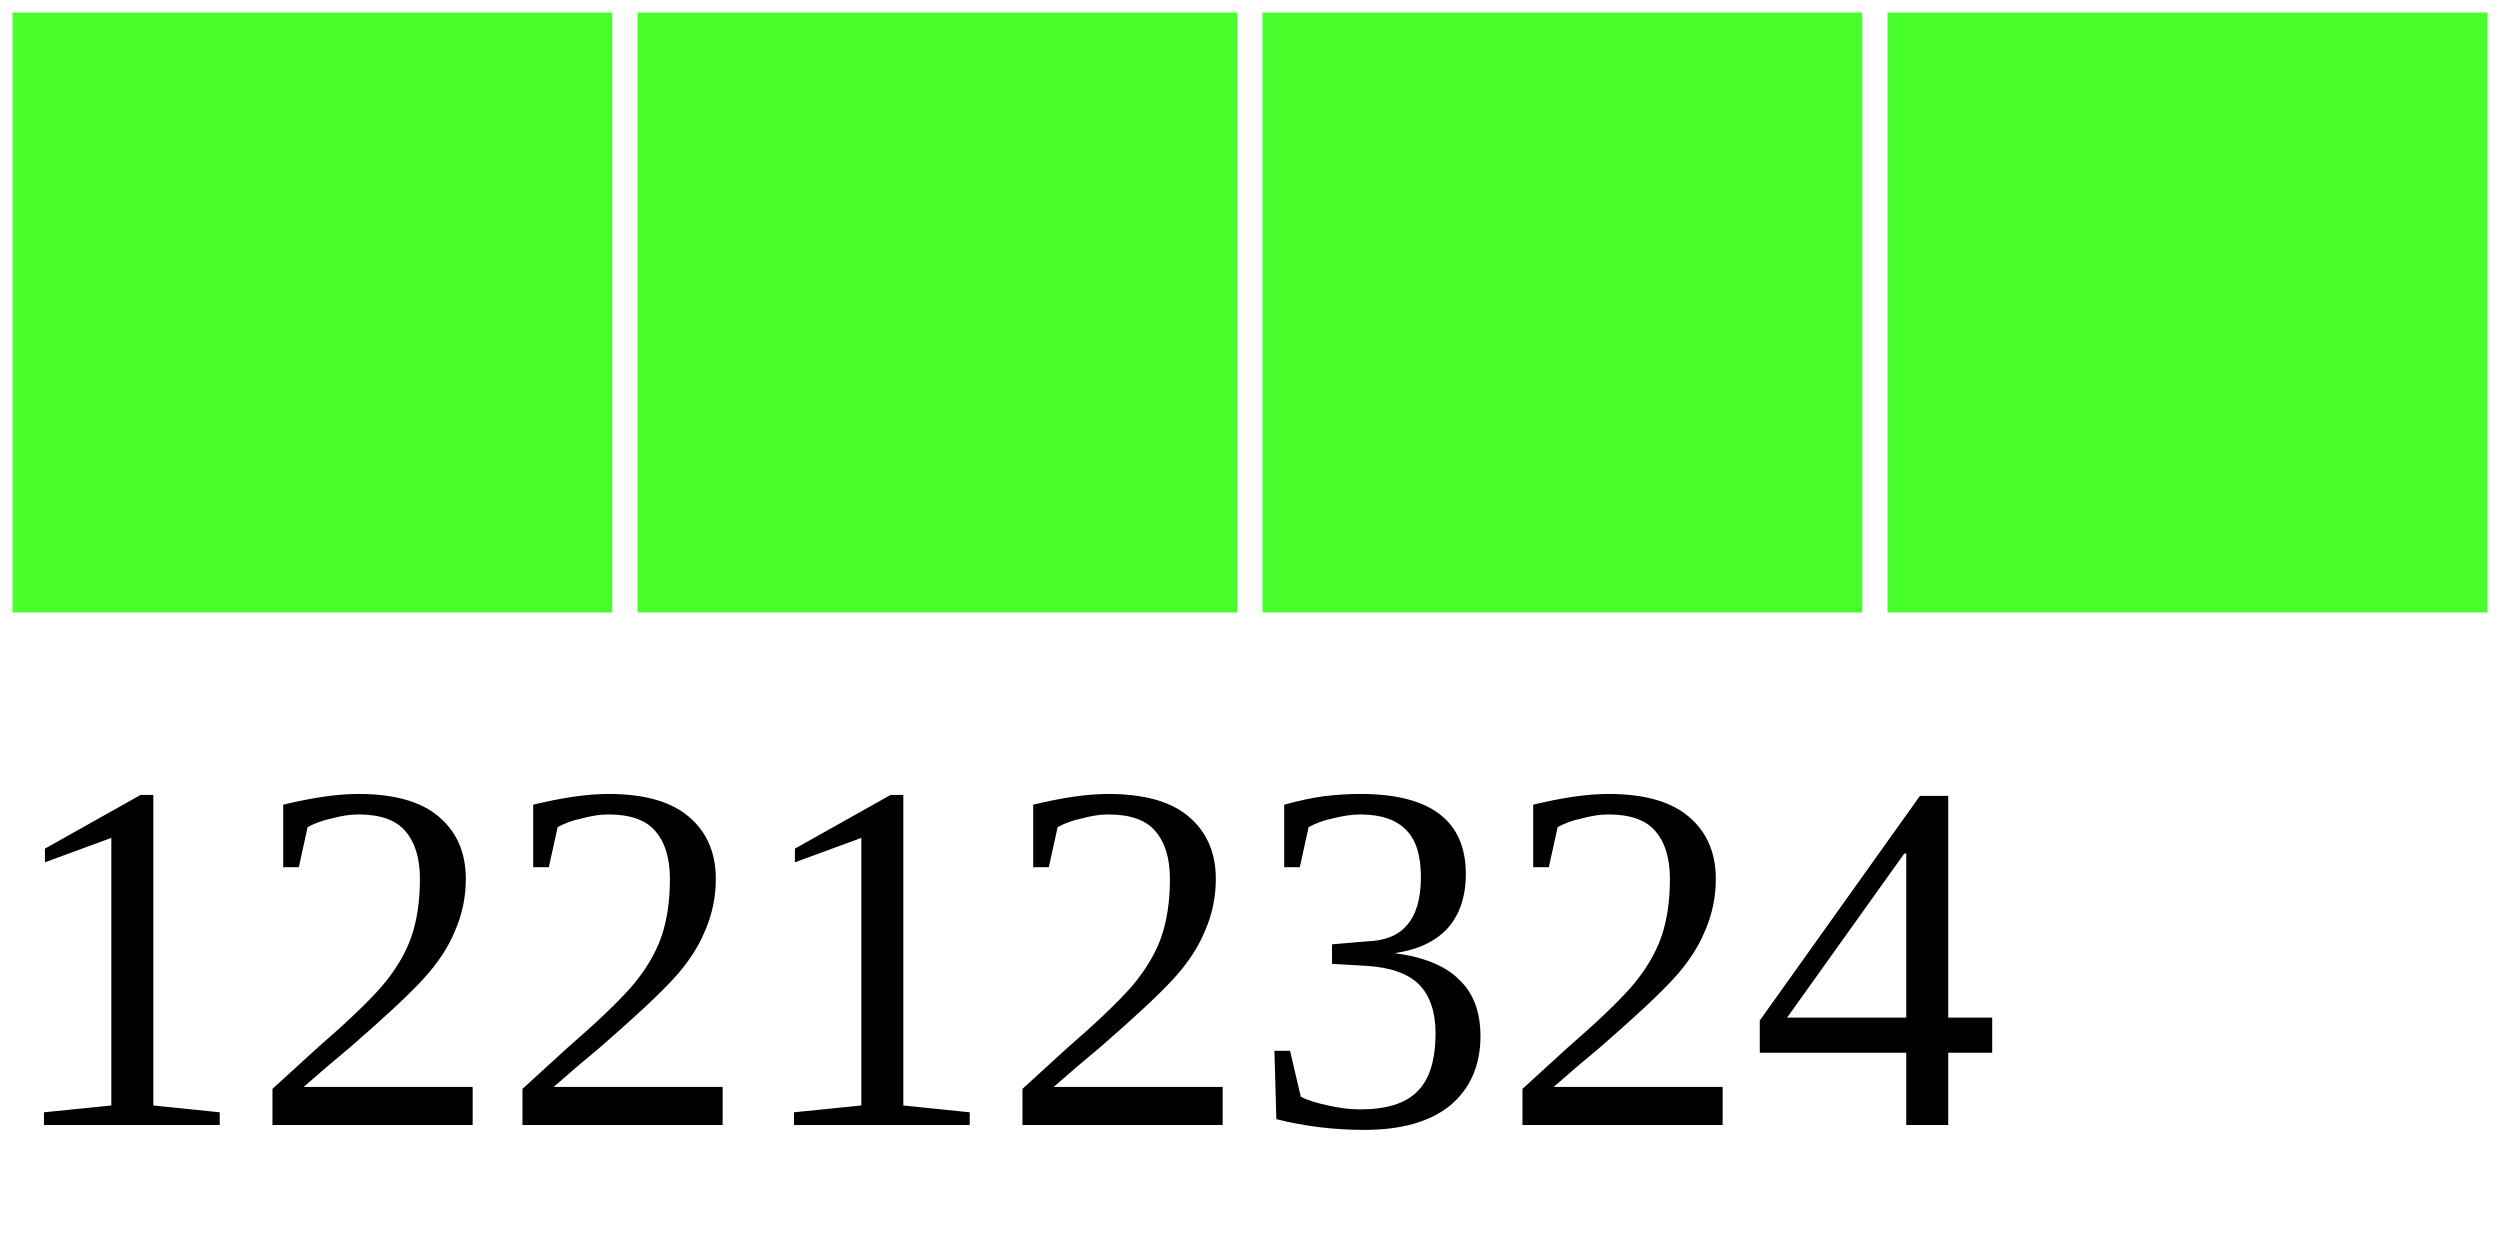
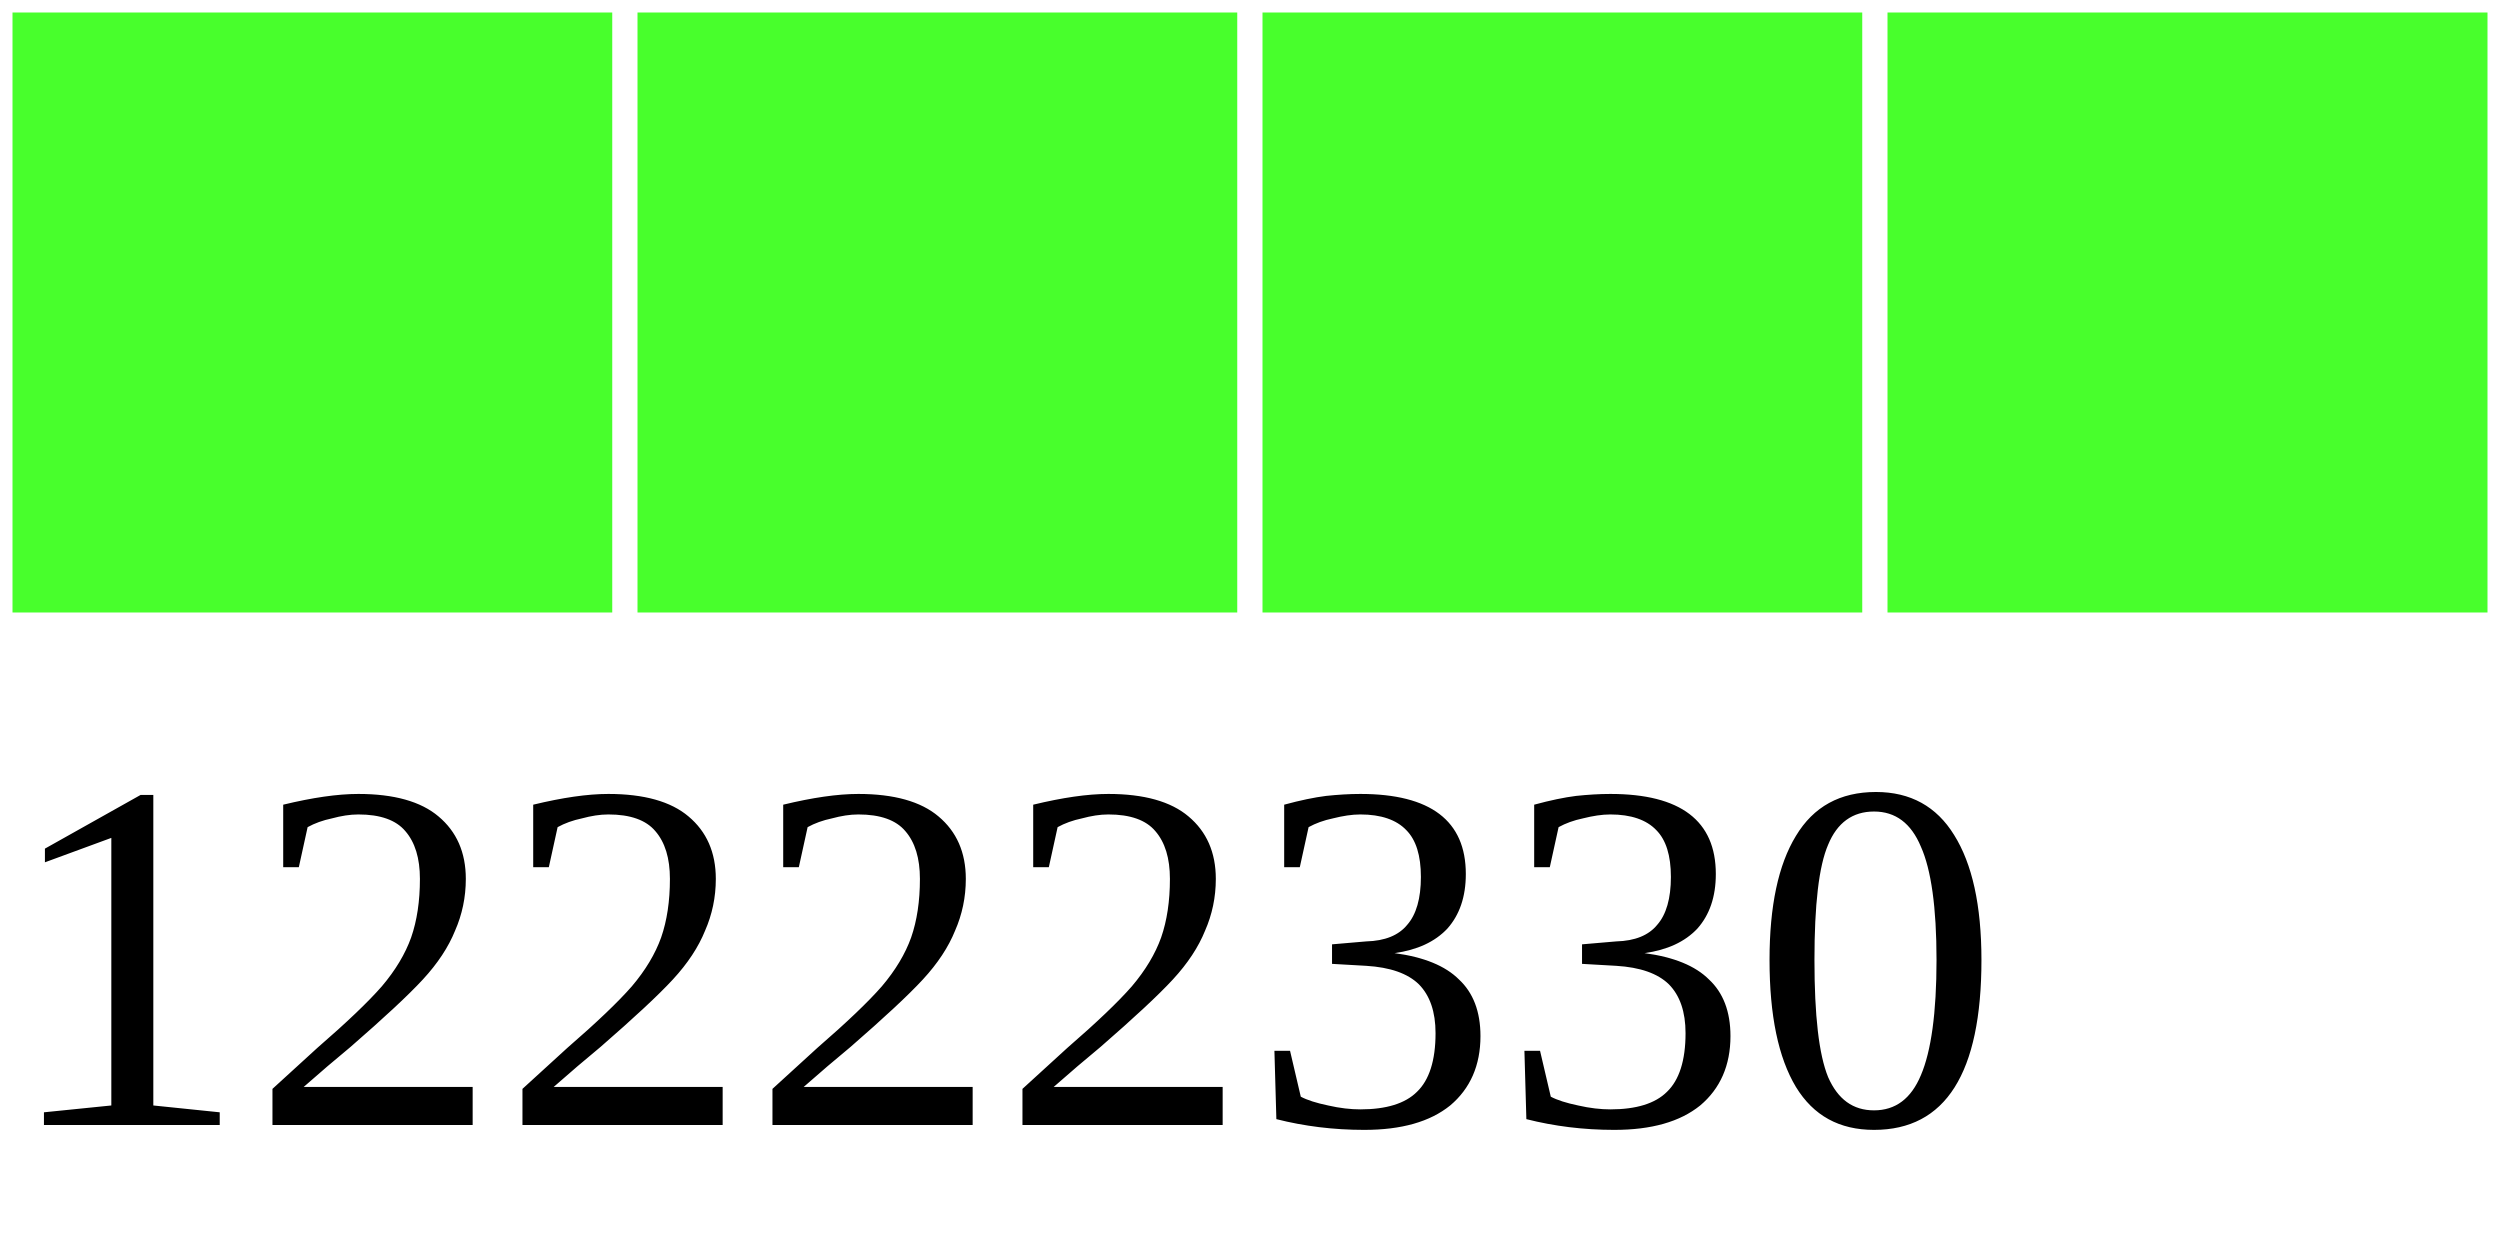
<svg xmlns="http://www.w3.org/2000/svg" width="40" height="20">
  <g>
    <rect width="10" height="10" style="fill:#48FF2C;stroke-width:0.4;stroke:rgb(255,255,255)" x="0" />
    <rect width="10" height="10" style="fill:#48FF2C;stroke-width:0.4;stroke:rgb(255,255,255)" x="10" />
    <rect width="10" height="10" style="fill:#48FF2C;stroke-width:0.4;stroke:rgb(255,255,255)" x="20" />
    <rect width="10" height="10" style="fill:#48FF2C;stroke-width:0.4;stroke:rgb(255,255,255)" x="30" />
-     <text x="0" y="18" fill="black" font-size="8">12212324</text>
+     <text x="0" y="18" fill="black" font-size="8">12222330</text>
  </g>
</svg>
